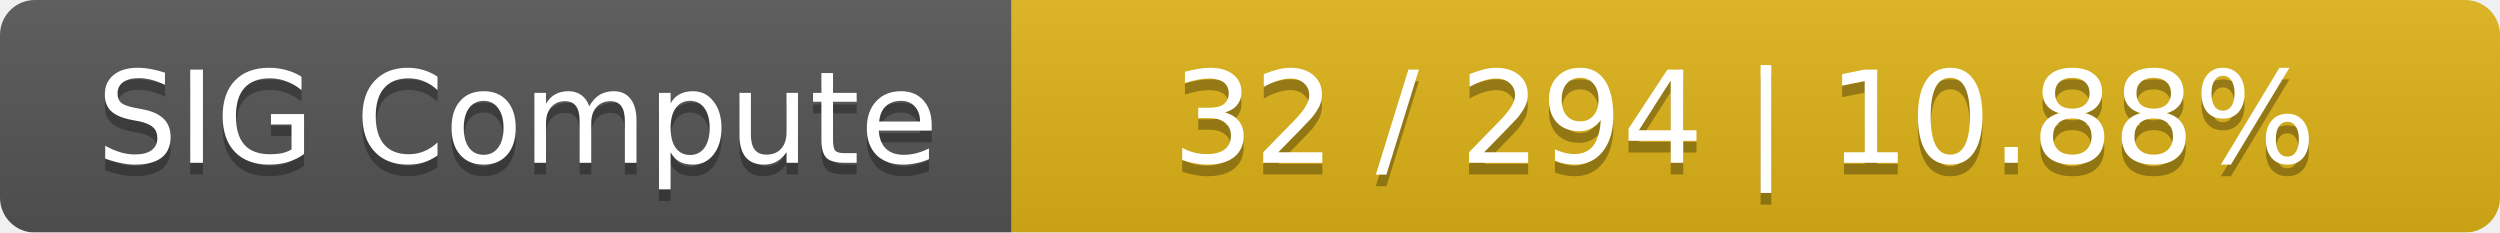
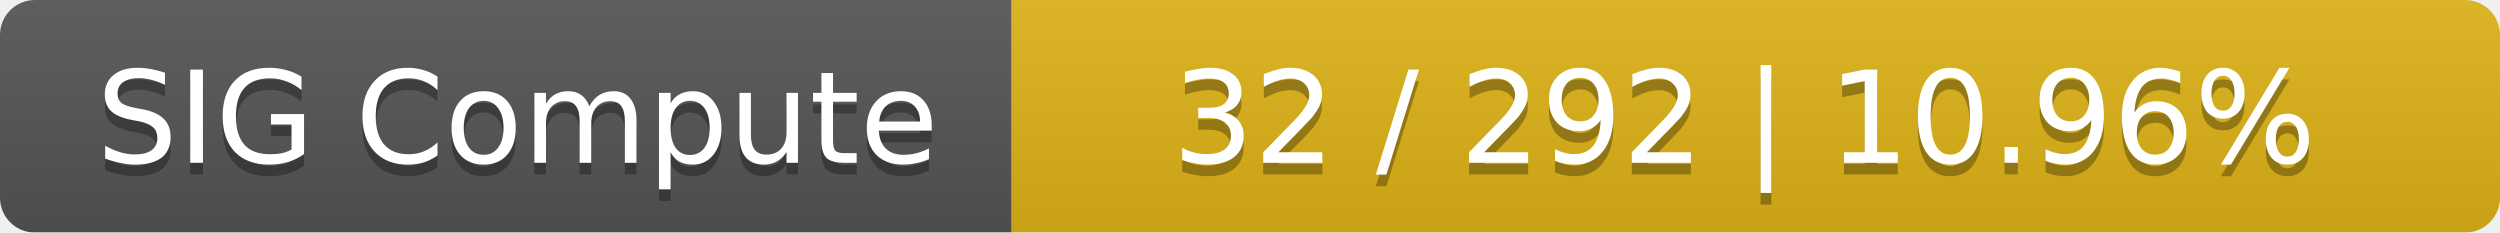
<svg xmlns="http://www.w3.org/2000/svg" width="215" height="20">
  <linearGradient id="smooth" x2="0" y2="100%">
    <stop offset="0" stop-color="#bbb" stop-opacity=".1" />
    <stop offset="1" stop-opacity=".1" />
  </linearGradient>
  <mask id="round">
    <rect width="215" height="20" rx="3" fill="#fff" />
  </mask>
  <g mask="url(#round)">
    <rect width="87" height="20" fill="#555" />
    <rect x="87" width="128" height="20" fill="#dfb317" />
    <rect width="215" height="20" fill="url(#smooth)" />
  </g>
  <g fill="#fff" text-anchor="middle" font-family="DejaVu Sans,Verdana,Geneva,sans-serif" font-size="11">
    <text x="44.5" y="15" fill="#010101" fill-opacity=".3">SIG Compute</text>
    <text x="44.5" y="14">SIG Compute</text>
-     <text x="150" y="15" fill="#010101" fill-opacity=".3">32 / 294    |    10.88%</text>
-     <text x="150" y="14">32 / 294    |    10.88%</text>
+     <text x="150" y="15" fill="#010101" fill-opacity=".3">32 / 292    |    10.96%</text>
+     <text x="150" y="14">32 / 292    |    10.96%</text>
  </g>
</svg>
